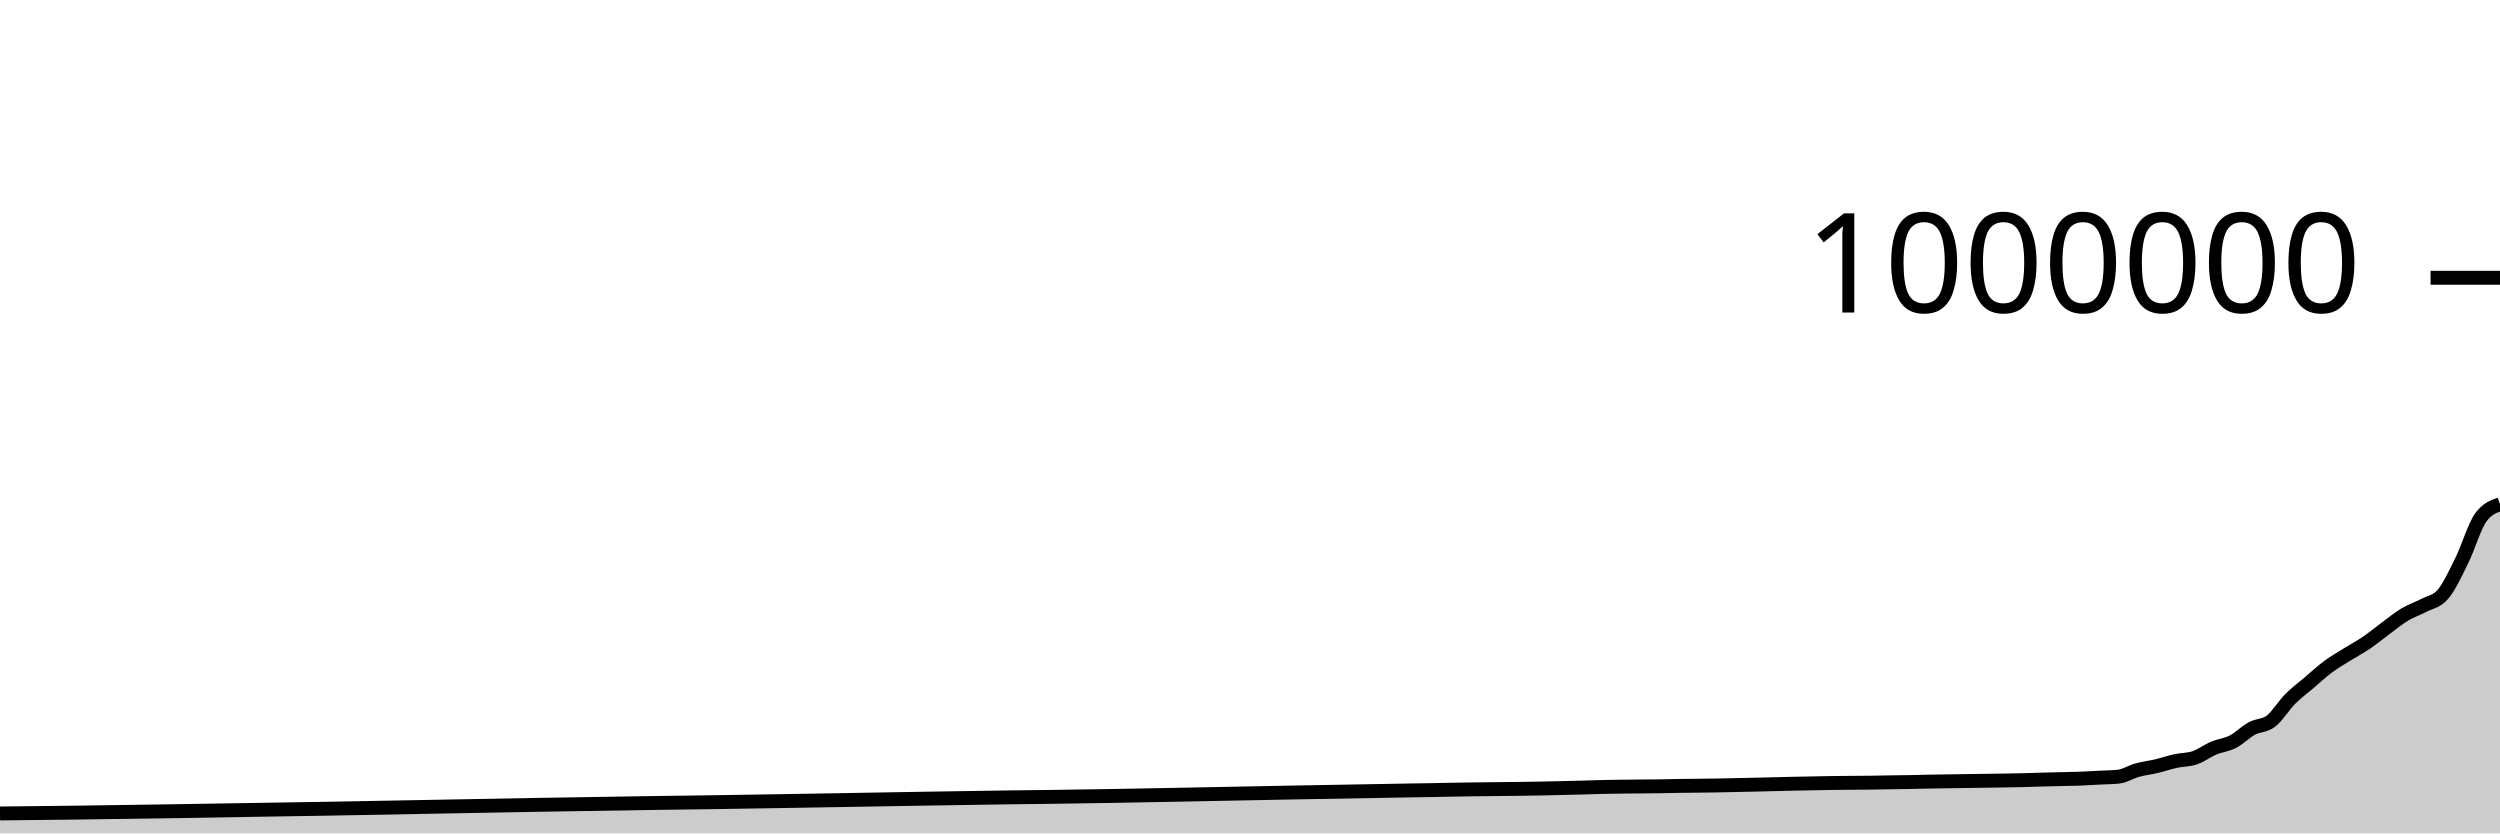
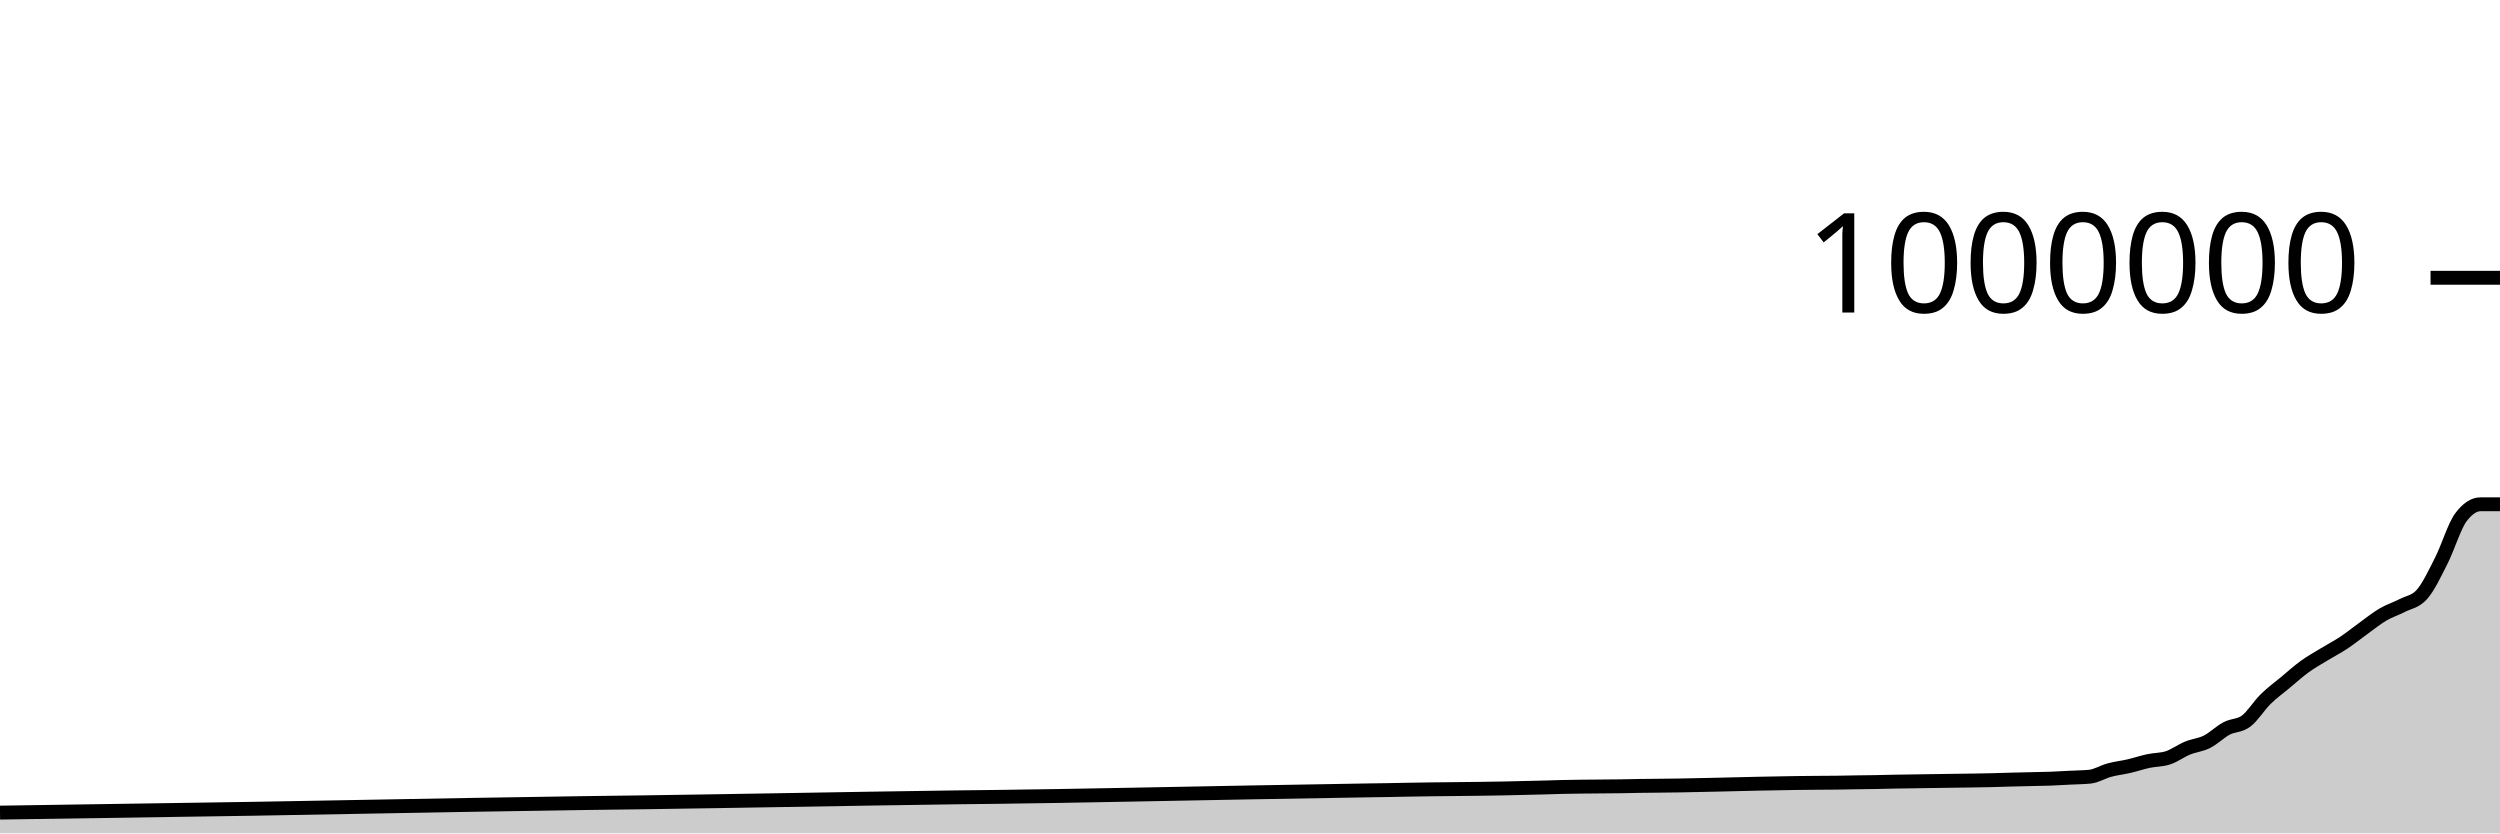
<svg xmlns="http://www.w3.org/2000/svg" viewBox="0 0 180 60">
  <g transform="translate(0,20)">
-     <path class="area" fill="rgba(0, 0, 0, 0.2)" d="M0,38.569C1.832,38.55,3.664,38.53,5.496,38.508C10.534,38.446,15.573,38.354,20.611,38.274C21.527,38.26,22.443,38.246,23.359,38.231C28.397,38.149,33.435,38.035,38.473,37.953C38.931,37.945,39.389,37.938,39.847,37.931C42.137,37.894,44.427,37.853,46.718,37.82C47.176,37.814,47.634,37.807,48.092,37.801C49.008,37.788,49.924,37.778,50.84,37.765C54.046,37.721,57.252,37.661,60.458,37.609C64.58,37.543,68.702,37.46,72.824,37.408C73.74,37.397,74.656,37.388,75.573,37.376C81.527,37.302,87.481,37.16,93.435,37.054C96.183,37.005,98.931,36.95,101.679,36.908C102.137,36.901,102.595,36.896,103.053,36.888C103.511,36.88,103.969,36.869,104.427,36.86C106.718,36.815,109.008,36.815,111.298,36.767C112.214,36.748,113.13,36.727,114.046,36.701C114.504,36.688,114.962,36.67,115.42,36.66C115.878,36.649,116.336,36.644,116.794,36.638C117.71,36.625,118.626,36.626,119.542,36.612C120,36.604,120.458,36.592,120.916,36.585C121.374,36.578,121.832,36.575,122.29,36.57C122.748,36.565,123.206,36.56,123.664,36.553C125.496,36.527,127.328,36.464,129.16,36.427C130.076,36.409,130.992,36.388,131.908,36.376C132.366,36.37,132.824,36.366,133.282,36.362C133.74,36.358,134.198,36.357,134.656,36.352C135.115,36.346,135.573,36.335,136.031,36.328C136.489,36.321,136.947,36.317,137.405,36.309C137.863,36.301,138.321,36.288,138.779,36.278C139.695,36.26,140.611,36.25,141.527,36.236C141.985,36.23,142.443,36.223,142.901,36.216C143.359,36.21,143.817,36.204,144.275,36.197C144.733,36.189,145.191,36.182,145.649,36.171C146.107,36.16,146.565,36.142,147.023,36.13C147.481,36.117,147.939,36.108,148.397,36.097C148.855,36.086,149.313,36.082,149.771,36.064C150.229,36.047,150.687,36.016,151.145,35.992C151.603,35.968,152.061,35.968,152.519,35.921C152.977,35.874,153.435,35.573,153.893,35.447C154.351,35.32,154.809,35.272,155.267,35.163C155.725,35.055,156.183,34.894,156.641,34.794C157.099,34.694,157.557,34.717,158.015,34.563C158.473,34.409,158.931,34.057,159.389,33.864C159.847,33.671,160.305,33.641,160.763,33.406C161.221,33.17,161.679,32.697,162.137,32.449C162.595,32.202,163.053,32.272,163.511,31.92C163.969,31.568,164.427,30.797,164.885,30.336C165.344,29.874,165.802,29.541,166.26,29.151C166.718,28.761,167.176,28.335,167.634,27.995C168.092,27.656,168.55,27.399,169.008,27.113C169.466,26.826,169.924,26.588,170.382,26.277C170.84,25.967,171.298,25.586,171.756,25.249C172.214,24.912,172.672,24.529,173.13,24.253C173.588,23.977,174.046,23.834,174.504,23.592C174.962,23.351,175.42,23.329,175.878,22.802C176.336,22.275,176.794,21.279,177.252,20.352C177.71,19.426,178.168,17.865,178.626,17.242C179.084,16.62,179.542,16.464,180,16.308L180,40C179.542,40,179.084,40,178.626,40C178.168,40,177.71,40,177.252,40C176.794,40,176.336,40,175.878,40C175.42,40,174.962,40,174.504,40C174.046,40,173.588,40,173.13,40C172.672,40,172.214,40,171.756,40C171.298,40,170.84,40,170.382,40C169.924,40,169.466,40,169.008,40C168.55,40,168.092,40,167.634,40C167.176,40,166.718,40,166.26,40C165.802,40,165.344,40,164.885,40C164.427,40,163.969,40,163.511,40C163.053,40,162.595,40,162.137,40C161.679,40,161.221,40,160.763,40C160.305,40,159.847,40,159.389,40C158.931,40,158.473,40,158.015,40C157.557,40,157.099,40,156.641,40C156.183,40,155.725,40,155.267,40C154.809,40,154.351,40,153.893,40C153.435,40,152.977,40,152.519,40C152.061,40,151.603,40,151.145,40C150.687,40,150.229,40,149.771,40C149.313,40,148.855,40,148.397,40C147.939,40,147.481,40,147.023,40C146.565,40,146.107,40,145.649,40C145.191,40,144.733,40,144.275,40C143.817,40,143.359,40,142.901,40C142.443,40,141.985,40,141.527,40C140.611,40,139.695,40,138.779,40C138.321,40,137.863,40,137.405,40C136.947,40,136.489,40,136.031,40C135.573,40,135.115,40,134.656,40C134.198,40,133.74,40,133.282,40C132.824,40,132.366,40,131.908,40C130.992,40,130.076,40,129.16,40C127.328,40,125.496,40,123.664,40C123.206,40,122.748,40,122.29,40C121.832,40,121.374,40,120.916,40C120.458,40,120,40,119.542,40C118.626,40,117.71,40,116.794,40C116.336,40,115.878,40,115.42,40C114.962,40,114.504,40,114.046,40C113.13,40,112.214,40,111.298,40C109.008,40,106.718,40,104.427,40C103.969,40,103.511,40,103.053,40C102.595,40,102.137,40,101.679,40C98.931,40,96.183,40,93.435,40C87.481,40,81.527,40,75.573,40C74.656,40,73.74,40,72.824,40C68.702,40,64.58,40,60.458,40C57.252,40,54.046,40,50.84,40C49.924,40,49.008,40,48.092,40C47.634,40,47.176,40,46.718,40C44.427,40,42.137,40,39.847,40C39.389,40,38.931,40,38.473,40C33.435,40,28.397,40,23.359,40C22.443,40,21.527,40,20.611,40C15.573,40,10.534,40,5.496,40C3.664,40,1.832,40,0,40Z" />
-     <path class="line" stroke="black" fill="none" d="M0,38.569C1.832,38.55,3.664,38.53,5.496,38.508C10.534,38.446,15.573,38.354,20.611,38.274C21.527,38.26,22.443,38.246,23.359,38.231C28.397,38.149,33.435,38.035,38.473,37.953C38.931,37.945,39.389,37.938,39.847,37.931C42.137,37.894,44.427,37.853,46.718,37.82C47.176,37.814,47.634,37.807,48.092,37.801C49.008,37.788,49.924,37.778,50.84,37.765C54.046,37.721,57.252,37.661,60.458,37.609C64.58,37.543,68.702,37.46,72.824,37.408C73.74,37.397,74.656,37.388,75.573,37.376C81.527,37.302,87.481,37.16,93.435,37.054C96.183,37.005,98.931,36.95,101.679,36.908C102.137,36.901,102.595,36.896,103.053,36.888C103.511,36.88,103.969,36.869,104.427,36.86C106.718,36.815,109.008,36.815,111.298,36.767C112.214,36.748,113.13,36.727,114.046,36.701C114.504,36.688,114.962,36.67,115.42,36.66C115.878,36.649,116.336,36.644,116.794,36.638C117.71,36.625,118.626,36.626,119.542,36.612C120,36.604,120.458,36.592,120.916,36.585C121.374,36.578,121.832,36.575,122.29,36.57C122.748,36.565,123.206,36.56,123.664,36.553C125.496,36.527,127.328,36.464,129.16,36.427C130.076,36.409,130.992,36.388,131.908,36.376C132.366,36.37,132.824,36.366,133.282,36.362C133.74,36.358,134.198,36.357,134.656,36.352C135.115,36.346,135.573,36.335,136.031,36.328C136.489,36.321,136.947,36.317,137.405,36.309C137.863,36.301,138.321,36.288,138.779,36.278C139.695,36.26,140.611,36.25,141.527,36.236C141.985,36.23,142.443,36.223,142.901,36.216C143.359,36.21,143.817,36.204,144.275,36.197C144.733,36.189,145.191,36.182,145.649,36.171C146.107,36.16,146.565,36.142,147.023,36.13C147.481,36.117,147.939,36.108,148.397,36.097C148.855,36.086,149.313,36.082,149.771,36.064C150.229,36.047,150.687,36.016,151.145,35.992C151.603,35.968,152.061,35.968,152.519,35.921C152.977,35.874,153.435,35.573,153.893,35.447C154.351,35.32,154.809,35.272,155.267,35.163C155.725,35.055,156.183,34.894,156.641,34.794C157.099,34.694,157.557,34.717,158.015,34.563C158.473,34.409,158.931,34.057,159.389,33.864C159.847,33.671,160.305,33.641,160.763,33.406C161.221,33.17,161.679,32.697,162.137,32.449C162.595,32.202,163.053,32.272,163.511,31.92C163.969,31.568,164.427,30.797,164.885,30.336C165.344,29.874,165.802,29.541,166.26,29.151C166.718,28.761,167.176,28.335,167.634,27.995C168.092,27.656,168.55,27.399,169.008,27.113C169.466,26.826,169.924,26.588,170.382,26.277C170.84,25.967,171.298,25.586,171.756,25.249C172.214,24.912,172.672,24.529,173.13,24.253C173.588,23.977,174.046,23.834,174.504,23.592C174.962,23.351,175.42,23.329,175.878,22.802C176.336,22.275,176.794,21.279,177.252,20.352C177.71,19.426,178.168,17.865,178.626,17.242C179.084,16.62,179.542,16.464,180,16.308" />
+     <path class="area" fill="rgba(0, 0, 0, 0.2)" d="M0,38.508C5.156,38.431,10.312,38.354,15.469,38.274C16.406,38.26,17.344,38.246,18.281,38.231C23.438,38.149,28.594,38.035,33.75,37.953C34.219,37.945,34.688,37.938,35.156,37.931C37.5,37.894,39.844,37.853,42.188,37.82C42.656,37.814,43.125,37.807,43.594,37.801C44.531,37.788,45.469,37.778,46.406,37.765C49.688,37.721,52.969,37.661,56.25,37.609C60.469,37.543,64.688,37.46,68.906,37.408C69.844,37.397,70.781,37.388,71.719,37.376C77.812,37.302,83.906,37.16,90,37.054C92.812,37.005,95.625,36.95,98.438,36.908C98.906,36.901,99.375,36.896,99.844,36.888C100.312,36.88,100.781,36.869,101.25,36.86C103.594,36.815,105.938,36.815,108.281,36.767C109.219,36.748,110.156,36.727,111.094,36.701C111.562,36.688,112.031,36.67,112.5,36.66C112.969,36.649,113.438,36.644,113.906,36.638C114.844,36.625,115.781,36.626,116.719,36.612C117.188,36.604,117.656,36.592,118.125,36.585C118.594,36.578,119.062,36.575,119.531,36.57C120,36.565,120.469,36.56,120.938,36.553C122.812,36.527,124.688,36.464,126.562,36.427C127.5,36.409,128.438,36.388,129.375,36.376C129.844,36.37,130.312,36.366,130.781,36.362C131.25,36.358,131.719,36.357,132.188,36.352C132.656,36.346,133.125,36.335,133.594,36.328C134.062,36.321,134.531,36.317,135,36.309C135.469,36.301,135.938,36.288,136.406,36.278C137.344,36.26,138.281,36.25,139.219,36.236C139.688,36.23,140.156,36.223,140.625,36.216C141.094,36.21,141.562,36.204,142.031,36.197C142.5,36.189,142.969,36.182,143.438,36.171C143.906,36.16,144.375,36.142,144.844,36.13C145.312,36.117,145.781,36.108,146.25,36.097C146.719,36.086,147.188,36.082,147.656,36.064C148.125,36.047,148.594,36.016,149.062,35.992C149.531,35.968,150,35.968,150.469,35.921C150.938,35.874,151.406,35.573,151.875,35.447C152.344,35.32,152.812,35.272,153.281,35.163C153.75,35.055,154.219,34.894,154.688,34.794C155.156,34.694,155.625,34.717,156.094,34.563C156.562,34.409,157.031,34.057,157.5,33.864C157.969,33.671,158.438,33.641,158.906,33.406C159.375,33.17,159.844,32.697,160.312,32.449C160.781,32.202,161.25,32.272,161.719,31.92C162.188,31.568,162.656,30.797,163.125,30.336C163.594,29.874,164.062,29.541,164.531,29.151C165,28.761,165.469,28.335,165.938,27.995C166.406,27.656,166.875,27.399,167.344,27.113C167.812,26.826,168.281,26.588,168.75,26.277C169.219,25.967,169.688,25.586,170.156,25.249C170.625,24.912,171.094,24.529,171.562,24.253C172.031,23.977,172.5,23.834,172.969,23.592C173.438,23.351,173.906,23.329,174.375,22.802C174.844,22.275,175.312,21.279,175.781,20.352C176.25,19.426,176.719,17.865,177.188,17.242C177.656,16.62,178.125,16.308,178.594,16.308C179.062,16.308,179.531,16.308,180,16.308L180,40C179.531,40,179.062,40,178.594,40C178.125,40,177.656,40,177.188,40C176.719,40,176.25,40,175.781,40C175.312,40,174.844,40,174.375,40C173.906,40,173.438,40,172.969,40C172.5,40,172.031,40,171.562,40C171.094,40,170.625,40,170.156,40C169.688,40,169.219,40,168.75,40C168.281,40,167.812,40,167.344,40C166.875,40,166.406,40,165.938,40C165.469,40,165,40,164.531,40C164.062,40,163.594,40,163.125,40C162.656,40,162.188,40,161.719,40C161.25,40,160.781,40,160.312,40C159.844,40,159.375,40,158.906,40C158.438,40,157.969,40,157.5,40C157.031,40,156.562,40,156.094,40C155.625,40,155.156,40,154.688,40C154.219,40,153.75,40,153.281,40C152.812,40,152.344,40,151.875,40C151.406,40,150.938,40,150.469,40C150,40,149.531,40,149.062,40C148.594,40,148.125,40,147.656,40C147.188,40,146.719,40,146.25,40C145.781,40,145.312,40,144.844,40C144.375,40,143.906,40,143.438,40C142.969,40,142.5,40,142.031,40C141.562,40,141.094,40,140.625,40C140.156,40,139.688,40,139.219,40C138.281,40,137.344,40,136.406,40C135.938,40,135.469,40,135,40C134.531,40,134.062,40,133.594,40C133.125,40,132.656,40,132.188,40C131.719,40,131.25,40,130.781,40C130.312,40,129.844,40,129.375,40C128.438,40,127.5,40,126.562,40C124.688,40,122.812,40,120.938,40C120.469,40,120,40,119.531,40C119.062,40,118.594,40,118.125,40C117.656,40,117.188,40,116.719,40C115.781,40,114.844,40,113.906,40C113.438,40,112.969,40,112.5,40C112.031,40,111.562,40,111.094,40C110.156,40,109.219,40,108.281,40C105.938,40,103.594,40,101.25,40C100.781,40,100.312,40,99.844,40C99.375,40,98.906,40,98.438,40C95.625,40,92.812,40,90,40C83.906,40,77.812,40,71.719,40C70.781,40,69.844,40,68.906,40C64.688,40,60.469,40,56.25,40C52.969,40,49.688,40,46.406,40C45.469,40,44.531,40,43.594,40C43.125,40,42.656,40,42.188,40C39.844,40,37.5,40,35.156,40C34.688,40,34.219,40,33.75,40C28.594,40,23.438,40,18.281,40C17.344,40,16.406,40,15.469,40C10.312,40,5.156,40,0,40Z" />
+     <path class="line" stroke="black" fill="none" d="M0,38.508C5.156,38.431,10.312,38.354,15.469,38.274C16.406,38.26,17.344,38.246,18.281,38.231C23.438,38.149,28.594,38.035,33.75,37.953C34.219,37.945,34.688,37.938,35.156,37.931C37.5,37.894,39.844,37.853,42.188,37.82C42.656,37.814,43.125,37.807,43.594,37.801C44.531,37.788,45.469,37.778,46.406,37.765C49.688,37.721,52.969,37.661,56.25,37.609C60.469,37.543,64.688,37.46,68.906,37.408C69.844,37.397,70.781,37.388,71.719,37.376C77.812,37.302,83.906,37.16,90,37.054C92.812,37.005,95.625,36.95,98.438,36.908C98.906,36.901,99.375,36.896,99.844,36.888C100.312,36.88,100.781,36.869,101.25,36.86C103.594,36.815,105.938,36.815,108.281,36.767C109.219,36.748,110.156,36.727,111.094,36.701C111.562,36.688,112.031,36.67,112.5,36.66C112.969,36.649,113.438,36.644,113.906,36.638C114.844,36.625,115.781,36.626,116.719,36.612C117.188,36.604,117.656,36.592,118.125,36.585C118.594,36.578,119.062,36.575,119.531,36.57C120,36.565,120.469,36.56,120.938,36.553C122.812,36.527,124.688,36.464,126.562,36.427C127.5,36.409,128.438,36.388,129.375,36.376C129.844,36.37,130.312,36.366,130.781,36.362C131.25,36.358,131.719,36.357,132.188,36.352C132.656,36.346,133.125,36.335,133.594,36.328C134.062,36.321,134.531,36.317,135,36.309C135.469,36.301,135.938,36.288,136.406,36.278C137.344,36.26,138.281,36.25,139.219,36.236C139.688,36.23,140.156,36.223,140.625,36.216C141.094,36.21,141.562,36.204,142.031,36.197C142.5,36.189,142.969,36.182,143.438,36.171C143.906,36.16,144.375,36.142,144.844,36.13C145.312,36.117,145.781,36.108,146.25,36.097C146.719,36.086,147.188,36.082,147.656,36.064C148.125,36.047,148.594,36.016,149.062,35.992C149.531,35.968,150,35.968,150.469,35.921C150.938,35.874,151.406,35.573,151.875,35.447C152.344,35.32,152.812,35.272,153.281,35.163C153.75,35.055,154.219,34.894,154.688,34.794C155.156,34.694,155.625,34.717,156.094,34.563C156.562,34.409,157.031,34.057,157.5,33.864C157.969,33.671,158.438,33.641,158.906,33.406C159.375,33.17,159.844,32.697,160.312,32.449C160.781,32.202,161.25,32.272,161.719,31.92C162.188,31.568,162.656,30.797,163.125,30.336C163.594,29.874,164.062,29.541,164.531,29.151C165,28.761,165.469,28.335,165.938,27.995C166.406,27.656,166.875,27.399,167.344,27.113C167.812,26.826,168.281,26.588,168.75,26.277C169.219,25.967,169.688,25.586,170.156,25.249C170.625,24.912,171.094,24.529,171.562,24.253C172.031,23.977,172.5,23.834,172.969,23.592C173.438,23.351,173.906,23.329,174.375,22.802C174.844,22.275,175.312,21.279,175.781,20.352C176.25,19.426,176.719,17.865,177.188,17.242C177.656,16.62,178.125,16.308,178.594,16.308C179.062,16.308,179.531,16.308,180,16.308" />
    <path class="axis-ceiling" stroke-width="1" stroke="black" fill="none" d="M175,0L180,0" />
    <text class="axis-ceiling-label" font-family="sans-serif" text-anchor="end" font-size="10px" x="170" y="2.5">1000000</text>
  </g>
</svg>
